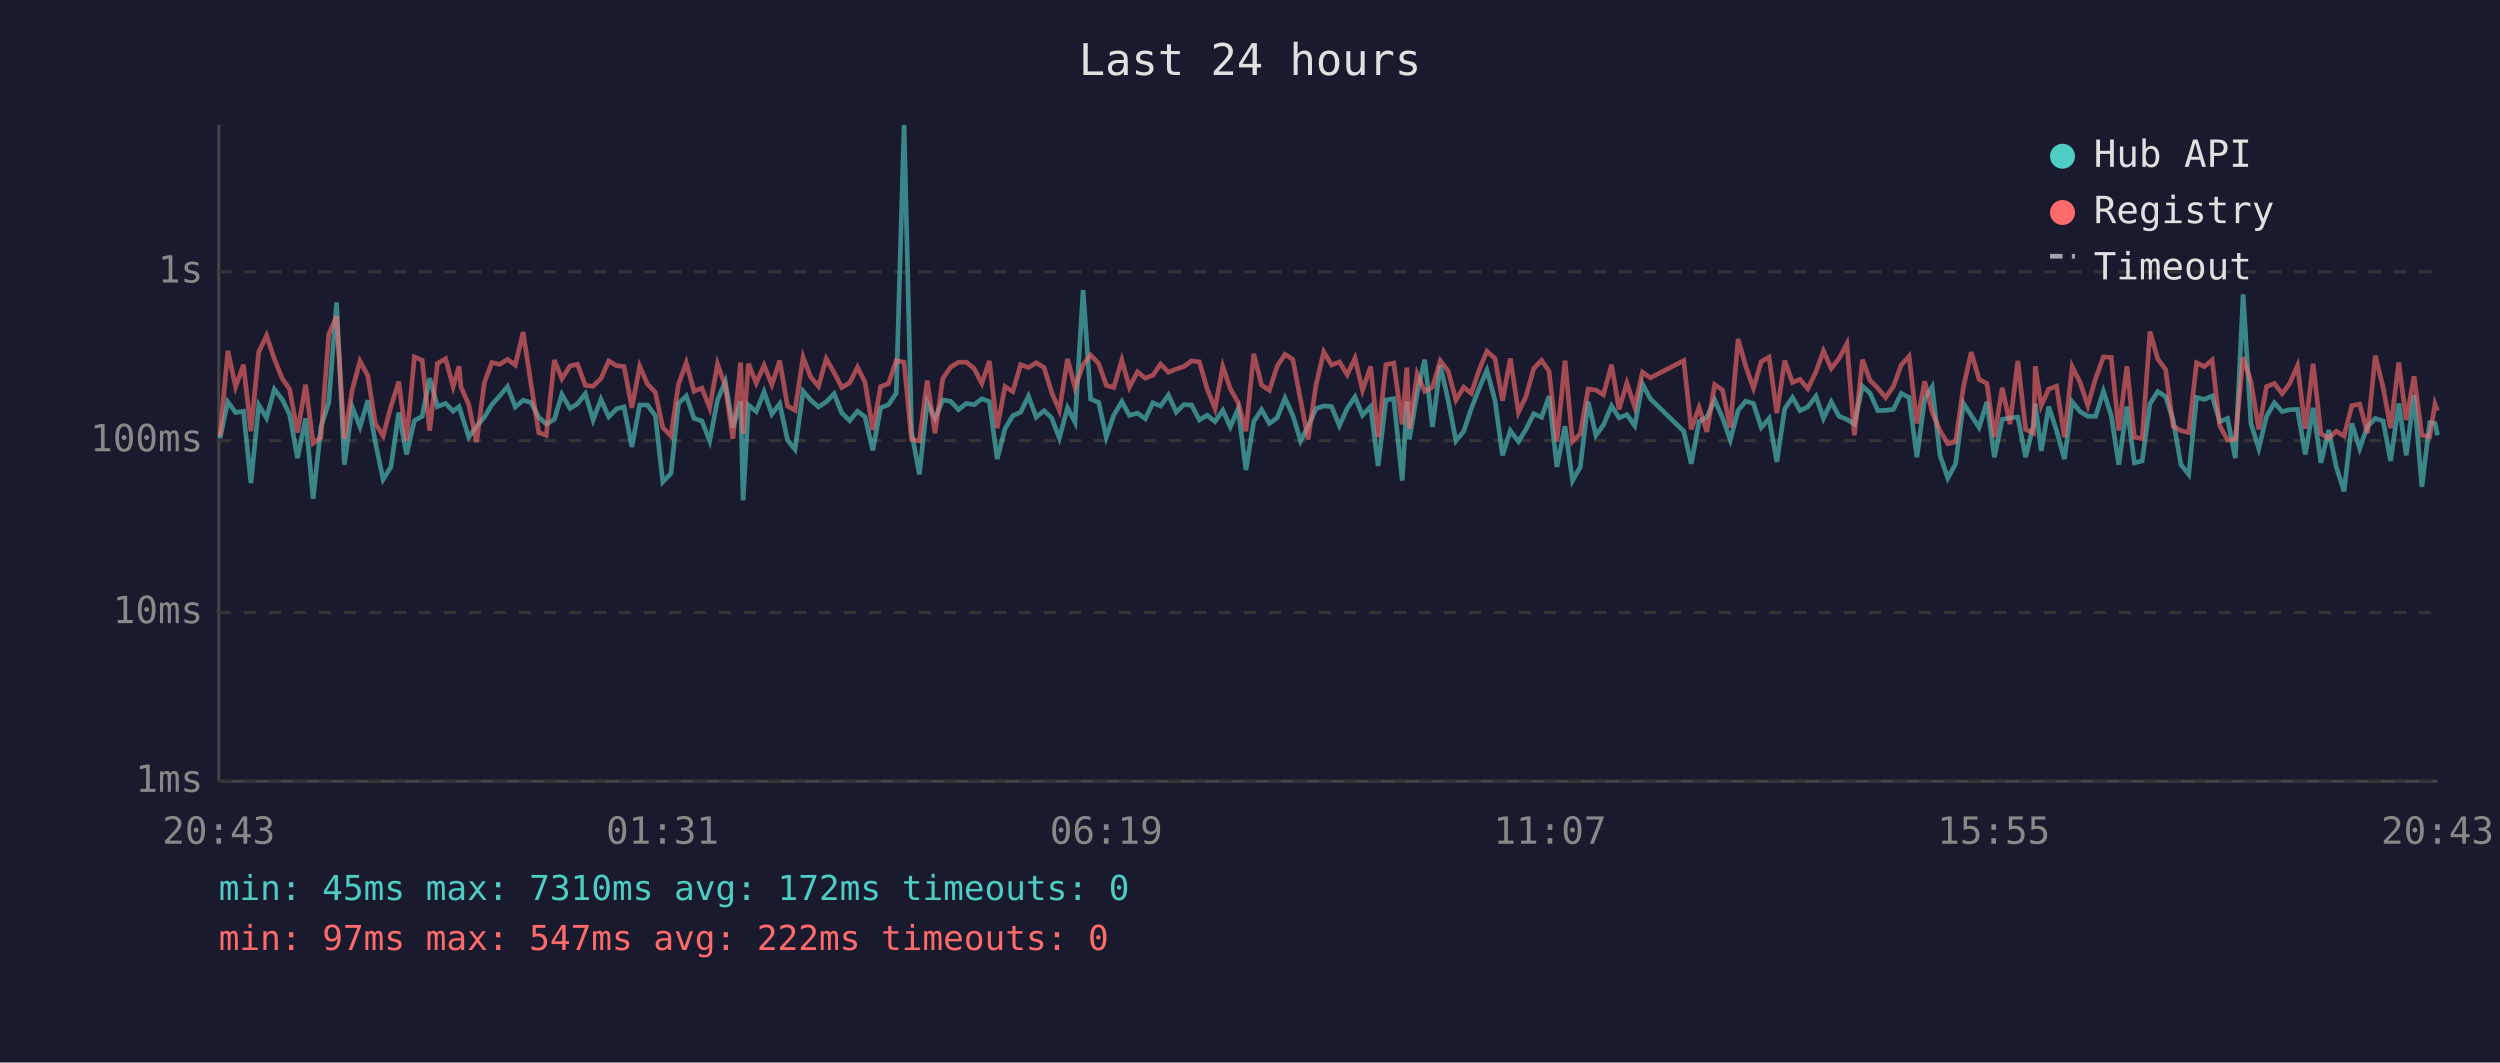
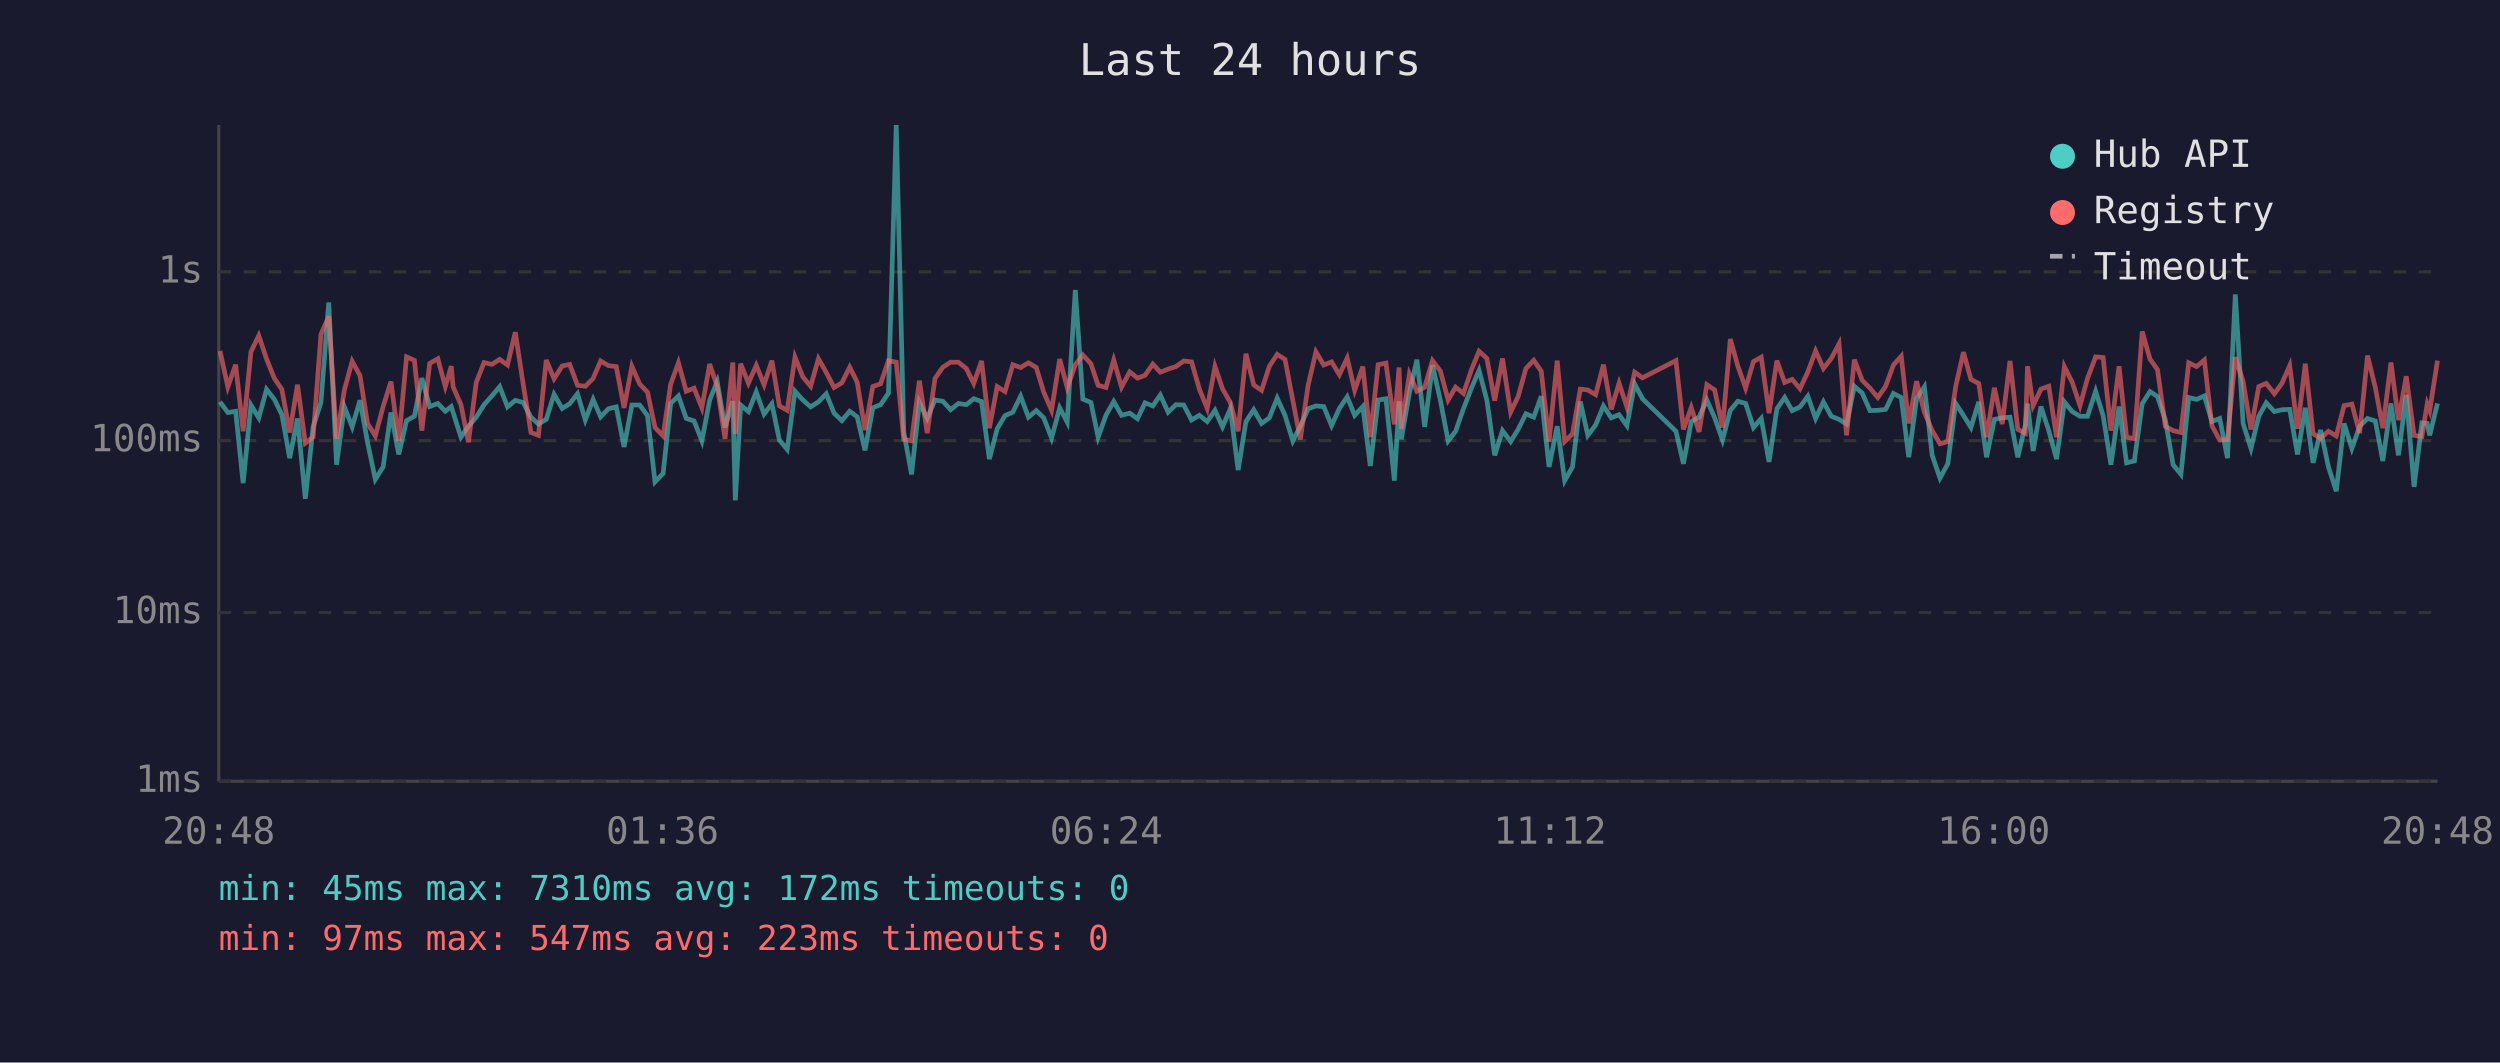
<svg xmlns="http://www.w3.org/2000/svg" viewBox="0 0 800 340" font-family="monospace" font-size="12">
  <rect width="800" height="340" fill="#1a1a2e" />
  <text x="400" y="24" fill="#e0e0e0" font-size="14" text-anchor="middle">Last 24 hours</text>
  <line x1="70" y1="40" x2="70" y2="250" stroke="#444" stroke-width="1" />
  <line x1="70" y1="250" x2="780" y2="250" stroke="#444" stroke-width="1" />
  <line x1="70" y1="250" x2="780" y2="250" stroke="#333" stroke-width="1" stroke-dasharray="4" />
  <text x="65" y="250" fill="#888" text-anchor="end" dominant-baseline="middle">1ms</text>
  <line x1="70" y1="196" x2="780" y2="196" stroke="#333" stroke-width="1" stroke-dasharray="4" />
  <text x="65" y="196" fill="#888" text-anchor="end" dominant-baseline="middle">10ms</text>
  <line x1="70" y1="141" x2="780" y2="141" stroke="#333" stroke-width="1" stroke-dasharray="4" />
  <text x="65" y="141" fill="#888" text-anchor="end" dominant-baseline="middle">100ms</text>
  <line x1="70" y1="87" x2="780" y2="87" stroke="#333" stroke-width="1" stroke-dasharray="4" />
  <text x="65" y="87" fill="#888" text-anchor="end" dominant-baseline="middle">1s</text>
-   <text x="70" y="270" fill="#888" text-anchor="middle">20:43</text>
-   <text x="212" y="270" fill="#888" text-anchor="middle">01:31</text>
-   <text x="354" y="270" fill="#888" text-anchor="middle">06:19</text>
-   <text x="496" y="270" fill="#888" text-anchor="middle">11:07</text>
-   <text x="638" y="270" fill="#888" text-anchor="middle">15:55</text>
-   <text x="780" y="270" fill="#888" text-anchor="middle">20:43</text>
-   <polyline points="70.4,140.2 72.9,128.6 75.4,132.0 77.9,131.6 80.3,154.6 82.8,129.6 85.3,133.7 87.8,124.6 90.3,127.8 92.7,132.7 95.2,146.6 97.8,133.9 100.2,159.6 102.7,136.6 105.2,128.8 107.7,96.8 110.2,148.7 112.7,130.2 115.2,136.6 117.7,128.1 120.1,141.5 122.6,153.4 125.1,149.4 127.6,132.0 130.1,145.4 132.6,134.6 135.1,133.2 137.5,121.0 140.0,130.1 142.6,129.1 145.0,131.6 146.9,130.1 147.5,132.0 150.0,139.9 152.5,136.4 155.0,133.5 157.4,129.5 159.9,126.7 162.4,123.7 164.9,130.2 167.4,128.1 169.9,128.8 172.4,133.5 174.8,135.7 177.4,134.2 179.8,126.2 182.4,130.7 184.8,129.2 187.3,126.0 189.8,134.4 192.3,127.8 194.8,133.4 197.3,130.8 199.7,130.2 202.2,143.0 204.7,129.6 207.2,129.6 209.7,133.0 212.1,154.2 214.7,151.5 217.1,129.1 219.6,126.7 222.1,133.9 224.6,134.7 227.1,141.1 229.6,128.0 232.1,122.1 234.5,136.8 237.0,128.4 237.8,160.1 239.5,129.6 242.0,131.7 244.5,125.4 247.0,132.5 249.5,129.2 252.0,140.8 254.4,143.8 257.0,125.2 259.4,128.0 261.9,130.2 264.4,128.6 266.9,126.0 269.4,132.2 271.9,134.6 274.4,131.6 276.8,133.4 279.3,144.1 281.8,130.5 284.3,129.5 286.8,125.8 289.3,40.0 291.7,138.2 294.2,151.8 296.7,128.8 299.2,133.9 301.7,128.0 304.2,128.4 306.7,131.1 309.2,129.1 311.7,129.5 314.2,127.6 316.6,128.5 319.1,146.9 321.6,137.2 324.1,133.0 326.6,131.9 329.1,126.8 331.6,133.5 334.1,131.4 336.5,133.7 339.0,140.2 341.6,130.5 344.0,135.1 346.6,92.8 349.0,127.7 351.6,128.8 354.0,139.9 356.4,132.9 359.0,128.5 361.4,132.9 364.0,132.2 366.5,134.0 368.9,128.9 371.4,129.9 373.9,126.4 376.4,131.9 378.8,129.5 381.3,129.6 383.8,134.4 386.3,132.9 388.8,134.9 391.3,131.3 393.7,136.6 396.2,130.8 398.7,150.4 401.2,134.9 403.7,131.1 406.2,135.5 408.7,133.7 411.2,127.4 413.7,132.9 416.2,141.1 418.6,136.4 421.1,130.8 423.6,129.9 426.1,130.1 428.6,136.2 431.1,130.7 433.6,127.0 436.0,132.9 438.6,130.1 441.0,149.1 443.5,128.0 446.0,127.6 448.7,153.8 450.2,128.4 451.0,140.6 453.5,125.8 455.9,115.1 458.4,136.6 460.9,116.9 463.4,128.0 465.9,141.1 468.4,138.0 470.8,130.8 473.4,124.1 475.8,118.5 478.4,128.1 480.8,145.7 483.3,137.8 485.9,141.3 488.3,137.4 490.8,132.4 493.3,133.5 495.7,126.8 498.2,149.4 500.8,136.4 503.2,153.8 505.7,149.4 508.2,128.5 510.7,139.3 513.1,136.0 515.7,129.9 518.1,133.7 520.6,132.7 523.1,136.2 525.6,122.9 528.1,127.6 538.8,138.0 541.2,148.4 543.7,134.9 546.2,133.5 548.7,128.0 551.2,133.7 553.7,140.8 556.2,131.3 558.6,128.4 561.1,129.1 563.6,136.8 566.1,133.9 568.6,147.8 571.1,130.8 573.6,127.2 576.0,131.4 578.5,130.2 581.1,126.8 583.5,133.9 586.0,128.6 588.5,133.2 591.0,134.2 593.4,135.7 596.0,123.6 598.4,125.8 600.9,131.4 603.4,131.3 605.9,131.0 608.4,125.9 610.9,127.2 613.4,146.3 615.9,127.6 618.3,123.8 620.8,145.7 623.3,153.0 625.8,148.4 628.3,129.1 630.8,132.9 633.3,136.8 635.8,128.6 638.2,146.3 640.7,134.2 643.2,133.7 645.7,133.5 648.2,146.3 650.7,136.0 651.3,129.2 653.2,144.3 655.6,130.1 658.1,137.8 660.6,146.9 663.1,128.6 665.6,131.7 668.1,133.2 670.6,133.2 673.1,125.2 675.6,133.0 678.0,148.7 680.6,130.1 683.0,148.1 685.5,147.5 688.0,129.2 690.5,125.3 693.0,126.9 695.4,134.4 697.9,148.7 700.4,151.8 702.9,127.2 705.4,127.8 707.9,126.7 710.3,134.9 712.8,133.9 715.3,146.6 717.8,94.2 720.3,135.5 722.8,143.5 725.3,133.2 727.8,128.9 730.3,131.7 732.7,131.1 735.2,131.0 737.7,145.4 740.2,130.5 742.7,148.1 745.2,137.6 747.6,149.4 750.1,157.2 752.6,135.5 755.1,143.5 757.6,136.4 760.1,133.9 762.6,134.7 765.0,147.5 767.6,129.1 770.0,145.7 772.5,126.4 775.0,155.8 777.5,135.3 779.2,135.5 780.0,139.3" fill="none" stroke="#4ecdc4" stroke-width="1.5" opacity="0.6" />
-   <polyline points="70.4,139.5 72.9,112.3 75.4,123.8 77.9,116.7 80.3,138.0 82.8,112.6 85.3,107.4 87.8,114.9 90.3,121.1 92.7,124.6 95.2,138.4 97.8,123.1 100.2,141.8 102.7,139.9 105.2,107.0 107.7,101.2 110.2,140.4 112.7,124.8 115.2,115.6 117.7,120.2 120.1,135.5 122.6,139.5 125.1,130.1 127.6,122.1 130.1,141.1 132.6,114.2 135.1,115.3 137.5,137.8 140.0,116.3 142.6,114.8 145.0,123.7 146.9,117.2 147.5,123.8 150.0,129.5 152.5,141.5 155.0,122.4 157.4,116.0 159.9,116.6 162.4,115.0 164.9,116.8 167.4,106.3 169.9,122.8 172.4,138.4 174.8,139.3 177.4,115.2 179.8,121.2 182.4,117.1 184.8,116.6 187.3,123.3 189.8,123.6 192.3,121.1 194.8,115.5 197.3,117.0 199.7,117.3 202.2,130.5 204.7,117.2 207.2,122.9 209.7,125.5 212.1,136.8 214.7,139.5 217.1,123.0 219.6,116.1 222.1,125.2 224.6,124.2 227.1,130.5 229.6,116.5 232.1,123.6 234.5,140.4 237.0,116.0 237.8,138.8 239.5,116.4 242.0,122.6 244.5,116.9 247.0,123.1 249.5,115.4 252.0,129.9 254.4,131.3 257.0,114.3 259.4,120.6 261.9,123.6 264.4,114.8 266.9,119.2 269.4,124.0 271.9,122.5 274.4,117.5 276.8,122.3 279.3,137.6 281.8,123.7 284.3,122.8 286.8,115.4 289.3,115.9 291.7,140.6 294.2,141.1 296.7,121.8 299.2,138.6 301.7,121.1 304.2,117.5 306.7,115.9 309.2,115.9 311.7,117.9 314.2,122.7 316.6,115.5 319.1,137.0 321.6,123.7 324.1,125.3 326.6,116.7 329.1,117.6 331.6,116.1 334.1,117.6 336.5,125.5 339.0,131.3 341.6,114.9 344.0,124.0 346.6,116.7 349.0,113.6 351.6,116.4 354.0,123.3 356.4,124.0 359.0,115.2 361.4,123.9 364.0,119.0 366.5,121.0 368.9,120.1 371.4,116.5 373.9,119.1 376.4,118.1 378.8,117.3 381.3,115.5 383.8,115.8 386.3,124.5 388.8,130.7 391.3,117.3 393.7,124.4 396.2,128.8 398.7,138.0 401.2,113.2 403.7,123.2 406.2,124.9 408.7,117.2 411.2,113.4 413.7,115.0 416.2,128.1 418.6,140.6 421.1,123.3 423.6,112.6 426.1,116.8 428.6,115.8 431.1,119.9 433.6,114.6 436.0,124.9 438.6,117.3 441.0,139.9 443.5,116.7 446.0,116.2 448.7,135.8 450.2,117.6 451.0,137.2 453.5,119.7 455.9,125.2 458.4,123.9 460.9,115.4 463.4,118.7 465.9,128.0 468.4,123.9 470.8,125.9 473.4,118.2 475.8,112.4 478.4,114.7 480.8,128.2 483.3,114.7 485.9,131.9 488.3,126.9 490.8,117.9 493.3,115.3 495.7,118.8 498.2,141.3 500.8,115.4 503.2,141.3 505.7,138.8 508.2,124.5 510.7,124.8 513.1,126.3 515.7,116.7 518.1,131.0 520.6,122.6 523.1,130.2 525.6,119.1 528.1,120.9 538.8,115.4 541.2,137.4 543.7,130.4 546.2,138.2 548.7,123.1 551.2,124.8 553.7,136.8 556.2,108.5 558.6,117.1 561.1,124.2 563.6,115.7 566.1,114.3 568.6,132.2 571.1,115.4 573.6,122.4 576.0,121.4 578.5,124.4 581.1,119.0 583.5,112.3 586.0,117.9 588.5,114.7 591.0,110.0 593.4,139.3 596.0,115.1 598.4,121.7 600.9,124.2 603.4,127.2 605.9,123.6 608.4,116.8 610.9,114.0 613.4,135.5 615.9,122.0 618.3,131.9 620.8,137.8 623.3,142.0 625.8,141.3 628.3,123.8 630.8,112.7 633.3,121.4 635.8,122.7 638.2,139.9 640.7,124.1 643.2,135.7 645.7,115.5 648.2,137.4 650.7,138.6 651.3,117.2 653.2,129.8 655.6,124.5 658.1,123.6 660.6,139.9 663.1,117.3 665.6,122.3 668.1,129.8 670.6,121.1 673.1,114.2 675.6,114.4 678.0,137.8 680.6,117.2 683.0,139.9 685.5,140.4 688.0,106.1 690.5,114.9 693.0,118.3 695.4,136.4 697.9,137.8 700.4,138.4 702.9,116.1 705.4,117.3 707.9,115.2 710.3,136.2 712.8,140.8 715.3,140.6 717.8,114.3 720.3,122.1 722.8,137.4 725.3,123.7 727.8,122.7 730.3,126.0 732.7,122.7 735.2,117.0 737.7,137.2 740.2,116.4 742.7,138.8 745.2,140.2 747.6,138.0 750.1,139.5 752.6,129.8 755.1,129.3 757.6,138.6 760.1,113.8 762.6,124.0 765.0,137.0 767.6,116.0 770.0,134.4 772.5,120.4 775.0,139.3 777.5,139.7 779.2,129.3 780.0,131.4" fill="none" stroke="#ff6b6b" stroke-width="1.5" opacity="0.6" />
+   <text x="70" y="270" fill="#888" text-anchor="middle">20:48</text>
+   <text x="212" y="270" fill="#888" text-anchor="middle">01:36</text>
+   <text x="354" y="270" fill="#888" text-anchor="middle">06:24</text>
+   <text x="496" y="270" fill="#888" text-anchor="middle">11:12</text>
+   <text x="638" y="270" fill="#888" text-anchor="middle">16:00</text>
+   <text x="780" y="270" fill="#888" text-anchor="middle">20:48</text>
+   <polyline points="70.4,128.6 72.9,132.0 75.4,131.6 77.8,154.6 80.3,129.6 82.8,133.7 85.3,124.6 87.8,127.8 90.2,132.7 92.7,146.6 95.2,133.9 97.7,159.6 100.2,136.6 102.7,128.8 105.2,96.8 107.7,148.7 110.2,130.2 112.7,136.6 115.2,128.1 117.6,141.5 120.1,153.4 122.6,149.4 125.1,132.0 127.6,145.4 130.1,134.6 132.6,133.2 135.0,121.0 137.5,130.1 140.1,129.1 142.5,131.6 144.4,130.1 145.0,132.0 147.5,139.9 149.9,136.4 152.4,133.5 154.9,129.5 157.4,126.7 159.9,123.7 162.4,130.2 164.9,128.1 167.4,128.8 169.9,133.5 172.3,135.7 174.8,134.2 177.3,126.2 179.9,130.7 182.3,129.2 184.8,126.0 187.3,134.4 189.8,127.8 192.2,133.4 194.7,130.8 197.2,130.2 199.7,143.0 202.2,129.6 204.7,129.6 207.2,133.0 209.6,154.2 212.2,151.5 214.6,129.1 217.1,126.7 219.6,133.9 222.1,134.7 224.6,141.1 227.1,128.0 229.5,122.1 232.0,136.8 234.5,128.4 235.3,160.1 237.0,129.6 239.5,131.7 242.0,125.4 244.5,132.5 247.0,129.2 249.4,140.8 251.9,143.8 254.4,125.2 256.9,128.0 259.4,130.2 261.9,128.6 264.4,126.0 266.9,132.2 269.4,134.6 271.9,131.6 274.3,133.4 276.8,144.1 279.3,130.5 281.8,129.5 284.3,125.8 286.8,40.0 289.2,138.2 291.7,151.8 294.2,128.8 296.7,133.9 299.2,128.0 301.7,128.4 304.2,131.1 306.7,129.1 309.2,129.5 311.6,127.6 314.1,128.5 316.6,146.9 319.1,137.2 321.6,133.0 324.1,131.9 326.6,126.8 329.1,133.5 331.6,131.4 334.0,133.7 336.5,140.2 339.1,130.5 341.5,135.1 344.1,92.8 346.5,127.7 349.1,128.8 351.4,139.9 353.9,132.9 356.4,128.5 358.9,132.9 361.5,132.2 364.0,134.0 366.4,128.9 368.9,129.9 371.3,126.4 373.8,131.9 376.3,129.5 378.8,129.6 381.3,134.4 383.8,132.9 386.3,134.9 388.8,131.3 391.2,136.6 393.7,130.8 396.2,150.4 398.7,134.9 401.2,131.1 403.7,135.5 406.2,133.7 408.7,127.4 411.2,132.9 413.7,141.1 416.1,136.4 418.6,130.8 421.1,129.9 423.6,130.1 426.1,136.2 428.6,130.7 431.1,127.0 433.5,132.9 436.1,130.1 438.5,149.1 441.0,128.0 443.5,127.6 446.2,153.8 447.7,128.4 448.4,140.6 451.0,125.8 453.4,115.1 455.9,136.6 458.4,116.9 460.9,128.0 463.4,141.1 465.8,138.0 468.3,130.8 470.9,124.1 473.3,118.5 475.8,128.1 478.3,145.7 480.8,137.8 483.4,141.3 485.8,137.4 488.3,132.4 490.8,133.5 493.2,126.8 495.7,149.4 498.3,136.4 500.7,153.8 503.2,149.4 505.7,128.5 508.1,139.3 510.6,136.0 513.1,129.9 515.6,133.7 518.1,132.7 520.6,136.2 523.1,122.9 525.6,127.6 536.3,138.0 538.7,148.4 541.2,134.9 543.7,133.5 546.2,128.0 548.7,133.7 551.2,140.8 553.7,131.3 556.1,128.4 558.6,129.1 561.1,136.8 563.6,133.9 566.1,147.8 568.6,130.8 571.1,127.2 573.5,131.4 576.0,130.2 578.5,126.8 581.0,133.9 583.5,128.6 586.0,133.2 588.5,134.2 590.9,135.7 593.4,123.6 595.9,125.8 598.4,131.4 600.9,131.3 603.4,131.0 605.9,125.9 608.4,127.2 610.8,146.3 613.3,127.6 615.8,123.8 618.3,145.7 620.8,153.0 623.3,148.4 625.8,129.1 628.3,132.9 630.7,136.8 633.2,128.6 635.7,146.3 638.2,134.2 640.7,133.7 643.2,133.5 645.7,146.3 648.1,136.0 648.8,129.2 650.6,144.3 653.1,130.1 655.6,137.8 658.1,146.9 660.6,128.6 663.1,131.7 665.6,133.2 668.0,133.2 670.6,125.2 673.0,133.0 675.5,148.7 678.1,130.1 680.5,148.1 683.0,147.5 685.5,129.2 688.0,125.3 690.4,126.9 692.9,134.4 695.4,148.7 697.9,151.8 700.4,127.2 702.9,127.8 705.4,126.7 707.8,134.9 710.3,133.9 712.8,146.6 715.3,94.2 717.8,135.5 720.3,143.5 722.8,133.2 725.2,128.9 727.8,131.7 730.2,131.1 732.7,131.0 735.2,145.4 737.7,130.5 740.2,148.1 742.6,137.6 745.1,149.4 747.6,157.2 750.1,135.5 752.6,143.5 755.1,136.4 757.6,133.9 760.1,134.7 762.5,147.5 765.1,129.1 767.5,145.7 770.0,126.4 772.5,155.8 775.0,135.3 776.7,135.5 777.5,139.3 780.0,129.1" fill="none" stroke="#4ecdc4" stroke-width="1.5" opacity="0.6" />
+   <polyline points="70.4,112.3 72.9,123.8 75.4,116.7 77.8,138.0 80.3,112.6 82.8,107.4 85.3,114.9 87.8,121.1 90.2,124.6 92.7,138.4 95.2,123.1 97.7,141.8 100.2,139.9 102.7,107.0 105.2,101.2 107.7,140.4 110.2,124.8 112.7,115.6 115.2,120.2 117.6,135.5 120.1,139.5 122.6,130.1 125.1,122.1 127.6,141.1 130.1,114.2 132.6,115.3 135.0,137.8 137.5,116.3 140.1,114.8 142.5,123.7 144.4,117.2 145.0,123.8 147.5,129.5 149.9,141.5 152.4,122.4 154.9,116.0 157.4,116.6 159.9,115.0 162.4,116.8 164.9,106.3 167.4,122.8 169.9,138.4 172.3,139.3 174.8,115.2 177.3,121.2 179.9,117.1 182.3,116.6 184.8,123.3 187.3,123.6 189.8,121.1 192.2,115.5 194.7,117.0 197.2,117.3 199.7,130.5 202.2,117.2 204.7,122.9 207.2,125.5 209.6,136.8 212.2,139.5 214.6,123.0 217.1,116.1 219.6,125.2 222.1,124.2 224.6,130.5 227.1,116.5 229.5,123.6 232.0,140.4 234.5,116.0 235.3,138.8 237.0,116.4 239.5,122.6 242.0,116.9 244.5,123.1 247.0,115.4 249.4,129.9 251.9,131.3 254.4,114.3 256.9,120.6 259.4,123.6 261.9,114.8 264.4,119.2 266.9,124.0 269.4,122.5 271.9,117.5 274.3,122.3 276.8,137.6 279.3,123.7 281.8,122.8 284.3,115.4 286.8,115.9 289.2,140.6 291.7,141.1 294.2,121.8 296.7,138.6 299.2,121.1 301.7,117.5 304.2,115.9 306.7,115.9 309.2,117.9 311.6,122.7 314.1,115.5 316.6,137.0 319.1,123.7 321.6,125.3 324.1,116.7 326.6,117.6 329.1,116.1 331.6,117.6 334.0,125.5 336.5,131.3 339.1,114.9 341.5,124.0 344.1,116.7 346.5,113.6 349.1,116.4 351.4,123.3 353.9,124.0 356.4,115.2 358.9,123.9 361.5,119.0 364.0,121.0 366.4,120.1 368.9,116.5 371.3,119.1 373.8,118.1 376.3,117.3 378.8,115.5 381.3,115.8 383.8,124.5 386.3,130.7 388.8,117.3 391.2,124.4 393.7,128.8 396.2,138.0 398.7,113.2 401.2,123.2 403.7,124.9 406.2,117.2 408.7,113.4 411.2,115.0 413.7,128.1 416.1,140.6 418.6,123.3 421.1,112.6 423.6,116.8 426.1,115.8 428.6,119.9 431.1,114.6 433.5,124.9 436.1,117.3 438.5,139.9 441.0,116.7 443.5,116.2 446.2,135.8 447.7,117.6 448.4,137.2 451.0,119.7 453.4,125.2 455.9,123.9 458.4,115.4 460.9,118.7 463.4,128.0 465.8,123.9 468.3,125.9 470.9,118.2 473.3,112.4 475.8,114.7 478.3,128.2 480.8,114.7 483.4,131.9 485.8,126.9 488.3,117.9 490.8,115.3 493.2,118.8 495.7,141.3 498.3,115.4 500.7,141.3 503.2,138.8 505.7,124.5 508.1,124.8 510.6,126.3 513.1,116.7 515.6,131.0 518.1,122.6 520.6,130.2 523.1,119.1 525.6,120.9 536.3,115.4 538.7,137.4 541.2,130.4 543.7,138.2 546.2,123.1 548.7,124.8 551.2,136.8 553.7,108.5 556.1,117.1 558.6,124.2 561.1,115.7 563.6,114.3 566.1,132.2 568.6,115.4 571.1,122.4 573.5,121.4 576.0,124.4 578.5,119.0 581.0,112.3 583.5,117.9 586.0,114.7 588.5,110.0 590.9,139.3 593.4,115.1 595.9,121.7 598.4,124.2 600.9,127.2 603.4,123.6 605.9,116.8 608.4,114.0 610.8,135.5 613.3,122.0 615.8,131.9 618.3,137.8 620.8,142.0 623.3,141.3 625.8,123.8 628.3,112.7 630.7,121.4 633.2,122.7 635.7,139.9 638.2,124.1 640.7,135.7 643.2,115.5 645.7,137.4 648.1,138.6 648.8,117.2 650.6,129.8 653.1,124.5 655.6,123.6 658.1,139.9 660.6,117.3 663.1,122.3 665.6,129.8 668.0,121.1 670.6,114.2 673.0,114.4 675.5,137.8 678.1,117.2 680.5,139.9 683.0,140.4 685.5,106.1 688.0,114.9 690.4,118.3 692.9,136.4 695.4,137.8 697.9,138.4 700.4,116.1 702.9,117.3 705.4,115.2 707.8,136.2 710.3,140.8 712.8,140.6 715.3,114.3 717.8,122.1 720.3,137.4 722.8,123.7 725.2,122.7 727.8,126.0 730.2,122.7 732.7,117.0 735.2,137.2 737.7,116.4 740.2,138.8 742.6,140.2 745.1,138.0 747.6,139.5 750.1,129.8 752.6,129.3 755.1,138.6 757.6,113.8 760.1,124.0 762.5,137.0 765.1,116.0 767.5,134.4 770.0,120.4 772.5,139.3 775.0,139.7 776.7,129.3 777.5,131.4 780.0,115.4" fill="none" stroke="#ff6b6b" stroke-width="1.5" opacity="0.6" />
  <circle cx="660" cy="50" r="4" fill="#4ecdc4" />
  <text x="670" y="50" fill="#e0e0e0" dominant-baseline="middle">Hub API</text>
  <circle cx="660" cy="68" r="4" fill="#ff6b6b" />
  <text x="670" y="68" fill="#e0e0e0" dominant-baseline="middle">Registry</text>
  <line x1="656" y1="82" x2="664" y2="82" stroke="#e0e0e0" stroke-width="1.5" stroke-dasharray="4,3" opacity="0.7" />
  <text x="670" y="86" fill="#e0e0e0" dominant-baseline="middle">Timeout</text>
  <text x="70" y="288" fill="#4ecdc4" font-size="11">min: 45ms  max: 7310ms  avg: 172ms  timeouts: 0</text>
-   <text x="70" y="304" fill="#ff6b6b" font-size="11">min: 97ms  max: 547ms  avg: 222ms  timeouts: 0</text>
+   <text x="70" y="304" fill="#ff6b6b" font-size="11">min: 97ms  max: 547ms  avg: 223ms  timeouts: 0</text>
</svg>
